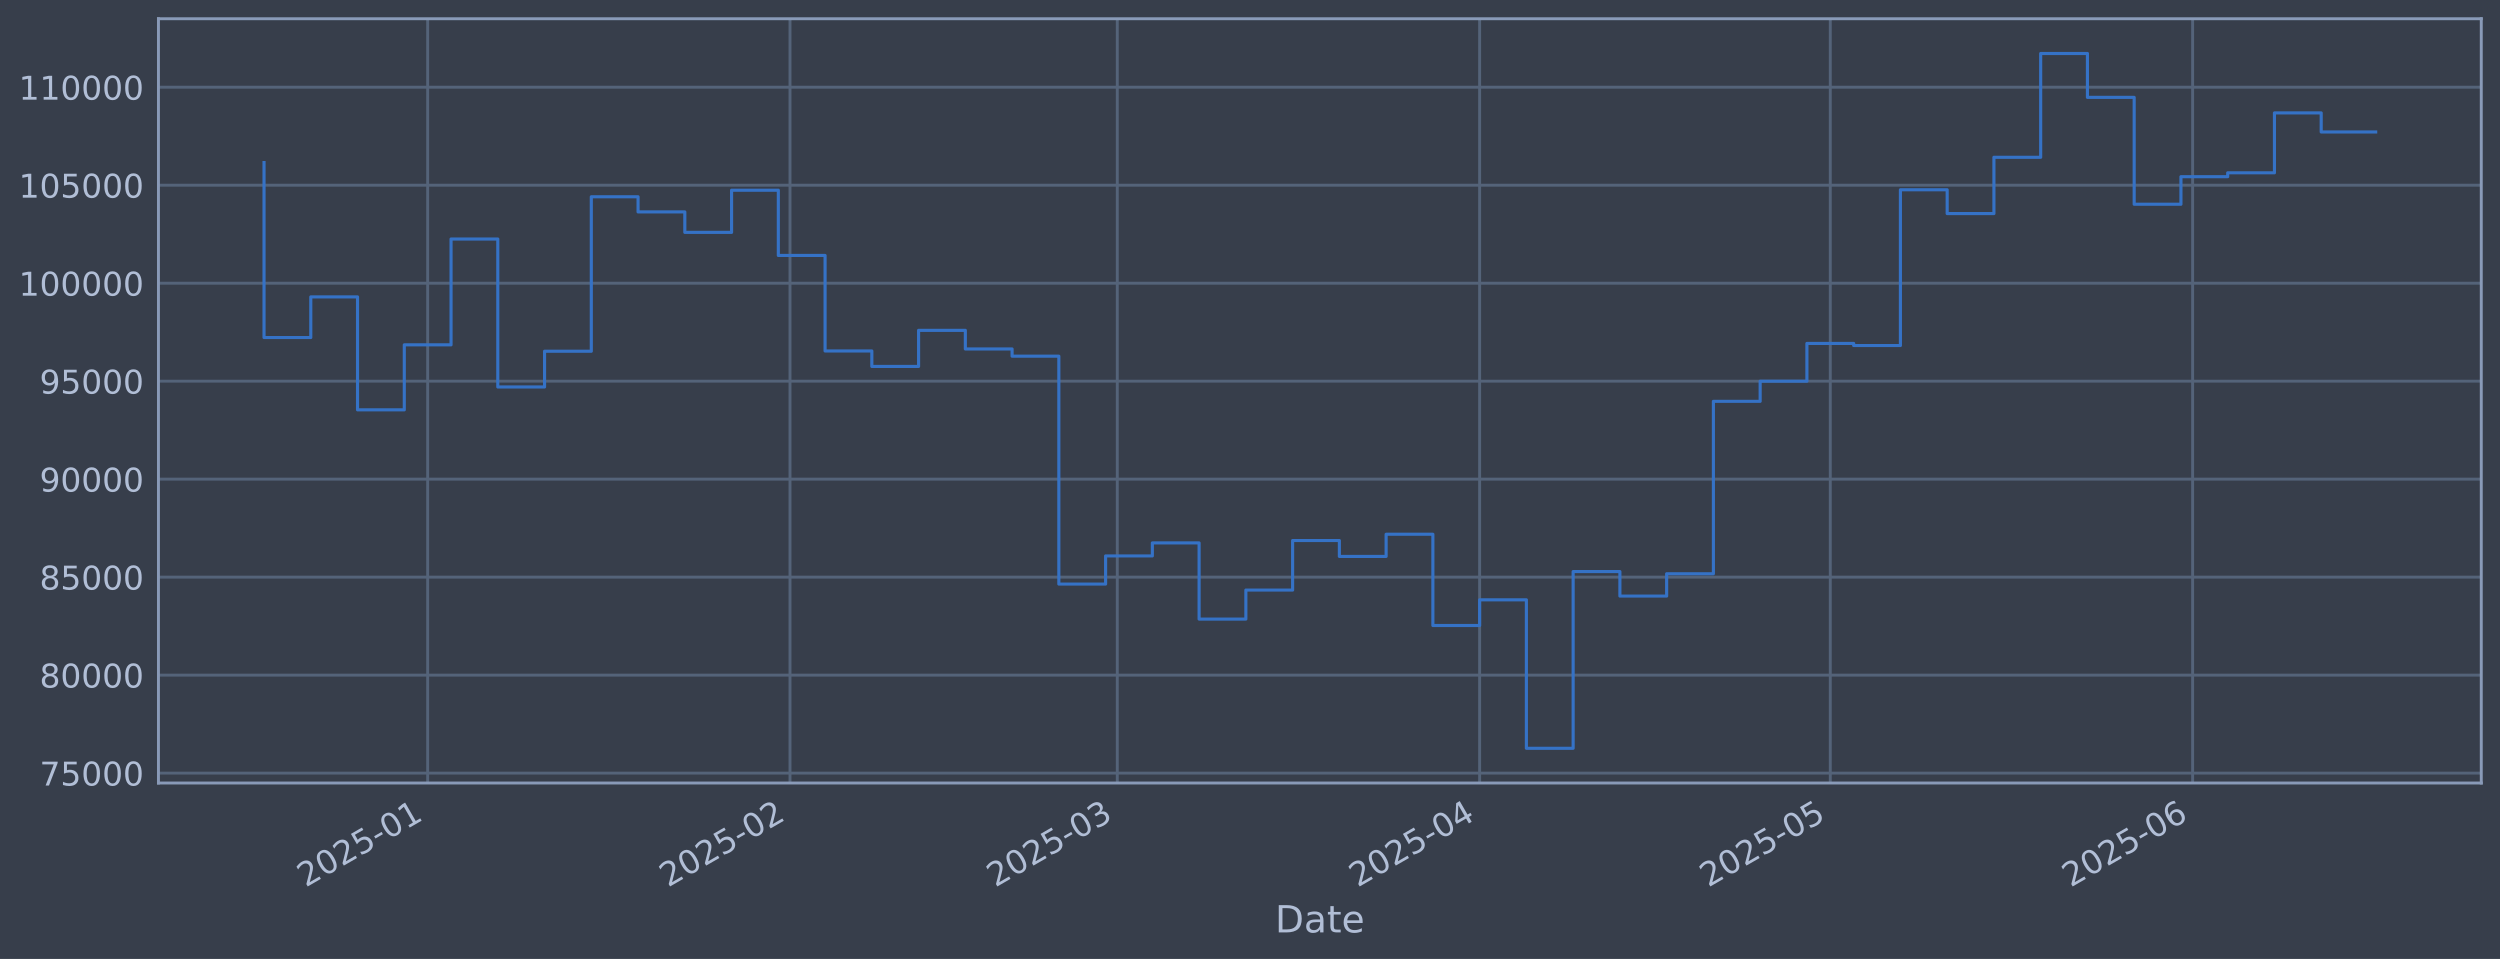
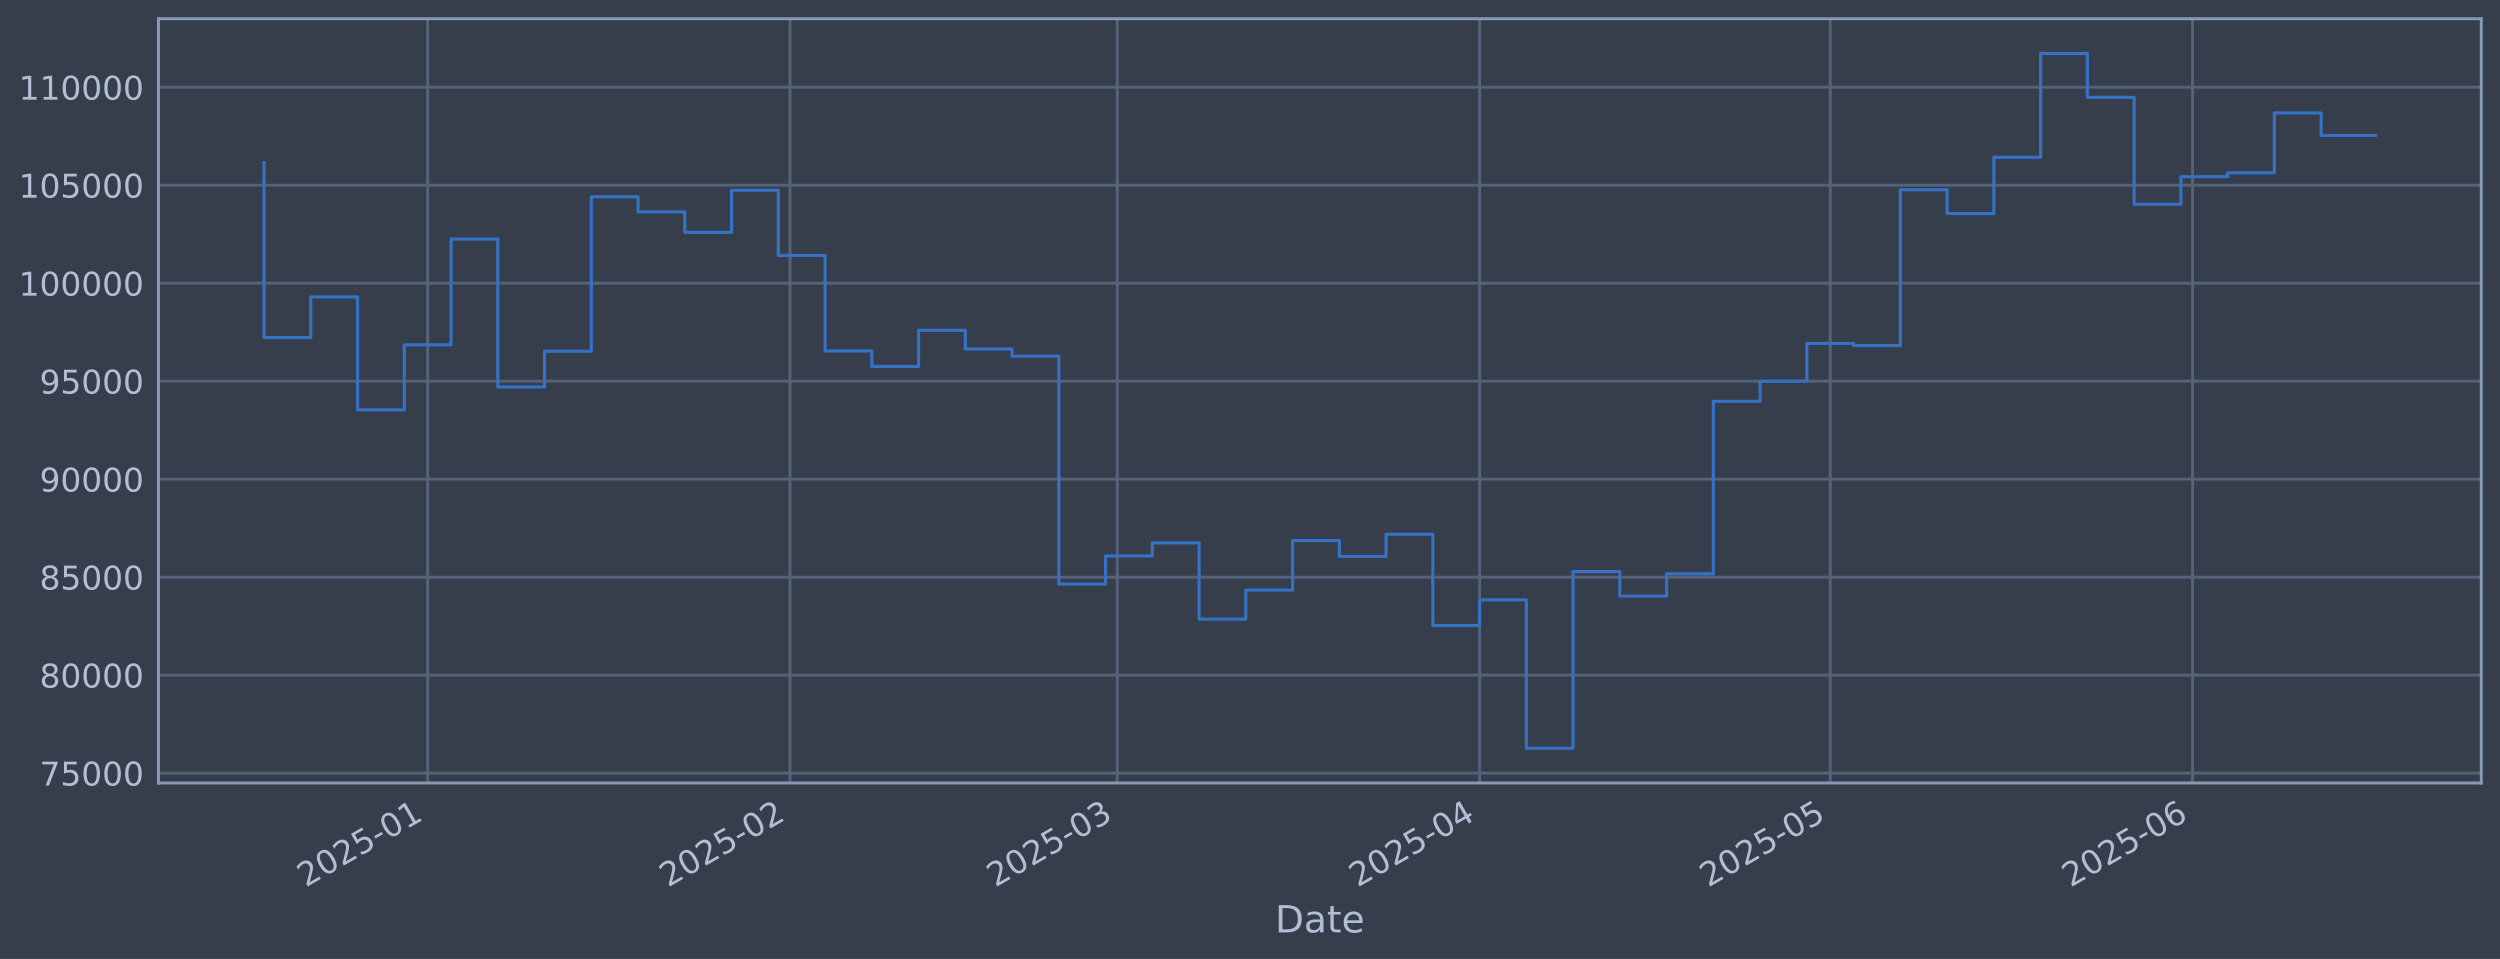
<svg xmlns="http://www.w3.org/2000/svg" xmlns:xlink="http://www.w3.org/1999/xlink" width="960.9pt" height="368.58pt" viewBox="0 0 960.9 368.58" version="1.1">
  <defs>
    <style type="text/css">*{stroke-linejoin: round; stroke-linecap: butt}</style>
  </defs>
  <g id="figure_1">
    <g id="patch_1">
      <path d="M 0 368.58  L 960.9 368.58  L 960.9 0  L 0 0  z " style="fill: #373e4b" />
    </g>
    <g id="axes_1">
      <g id="patch_2">
        <path d="M 60.901 300.96  L 953.701 300.96  L 953.701 7.2  L 60.901 7.2  z " style="fill: #373e4b" />
      </g>
      <g id="matplotlib.axis_1">
        <g id="xtick_1">
          <g id="line2d_1">
-             <path d="M 164.378 300.96  L 164.378 7.2  " clip-path="url(#p86f51f4c25)" style="fill: none; stroke: #546379; stroke-width: 1.12; stroke-linecap: square" />
+             <path d="M 164.376 300.96  L 164.376 7.2  " clip-path="url(#p1aebcd40fc)" style="fill: none; stroke: #546379; stroke-width: 1.12; stroke-linecap: square" />
          </g>
          <g id="line2d_2" />
          <g id="text_1">
-             <g style="fill: #b1bed6" transform="translate(117.4751 341.1745) rotate(-30) scale(0.126 -0.126)">
+             <g style="fill: #b1bed6" transform="translate(117.4731 341.1745) rotate(-30) scale(0.126 -0.126)">
              <defs>
                <path id="DejaVuSans-32" d="M 1228 531  L 3431 531  L 3431 0  L 469 0  L 469 531  Q 828 903 1448 1529  Q 2069 2156 2228 2338  Q 2531 2678 2651 2914  Q 2772 3150 2772 3378  Q 2772 3750 2511 3984  Q 2250 4219 1831 4219  Q 1534 4219 1204 4116  Q 875 4013 500 3803  L 500 4441  Q 881 4594 1212 4672  Q 1544 4750 1819 4750  Q 2544 4750 2975 4387  Q 3406 4025 3406 3419  Q 3406 3131 3298 2873  Q 3191 2616 2906 2266  Q 2828 2175 2409 1742  Q 1991 1309 1228 531  z " transform="scale(0.015625)" />
                <path id="DejaVuSans-30" d="M 2034 4250  Q 1547 4250 1301 3770  Q 1056 3291 1056 2328  Q 1056 1369 1301 889  Q 1547 409 2034 409  Q 2525 409 2770 889  Q 3016 1369 3016 2328  Q 3016 3291 2770 3770  Q 2525 4250 2034 4250  z M 2034 4750  Q 2819 4750 3233 4129  Q 3647 3509 3647 2328  Q 3647 1150 3233 529  Q 2819 -91 2034 -91  Q 1250 -91 836 529  Q 422 1150 422 2328  Q 422 3509 836 4129  Q 1250 4750 2034 4750  z " transform="scale(0.015625)" />
                <path id="DejaVuSans-35" d="M 691 4666  L 3169 4666  L 3169 4134  L 1269 4134  L 1269 2991  Q 1406 3038 1543 3061  Q 1681 3084 1819 3084  Q 2600 3084 3056 2656  Q 3513 2228 3513 1497  Q 3513 744 3044 326  Q 2575 -91 1722 -91  Q 1428 -91 1123 -41  Q 819 9 494 109  L 494 744  Q 775 591 1075 516  Q 1375 441 1709 441  Q 2250 441 2565 725  Q 2881 1009 2881 1497  Q 2881 1984 2565 2268  Q 2250 2553 1709 2553  Q 1456 2553 1204 2497  Q 953 2441 691 2322  L 691 4666  z " transform="scale(0.015625)" />
                <path id="DejaVuSans-2d" d="M 313 2009  L 1997 2009  L 1997 1497  L 313 1497  L 313 2009  z " transform="scale(0.015625)" />
                <path id="DejaVuSans-31" d="M 794 531  L 1825 531  L 1825 4091  L 703 3866  L 703 4441  L 1819 4666  L 2450 4666  L 2450 531  L 3481 531  L 3481 0  L 794 0  L 794 531  z " transform="scale(0.015625)" />
              </defs>
              <use xlink:href="#DejaVuSans-32" />
              <use xlink:href="#DejaVuSans-30" transform="translate(63.62305 0)" />
              <use xlink:href="#DejaVuSans-32" transform="translate(127.2461 0)" />
              <use xlink:href="#DejaVuSans-35" transform="translate(190.8691 0)" />
              <use xlink:href="#DejaVuSans-2d" transform="translate(254.4922 0)" />
              <use xlink:href="#DejaVuSans-30" transform="translate(290.5762 0)" />
              <use xlink:href="#DejaVuSans-31" transform="translate(354.1992 0)" />
            </g>
          </g>
        </g>
        <g id="xtick_2">
          <g id="line2d_3">
-             <path d="M 303.648 300.96  L 303.648 7.2  " clip-path="url(#p86f51f4c25)" style="fill: none; stroke: #546379; stroke-width: 1.12; stroke-linecap: square" />
+             <path d="M 303.642 300.96  L 303.642 7.2  " clip-path="url(#p1aebcd40fc)" style="fill: none; stroke: #546379; stroke-width: 1.12; stroke-linecap: square" />
          </g>
          <g id="line2d_4" />
          <g id="text_2">
-             <g style="fill: #b1bed6" transform="translate(256.7449 341.1745) rotate(-30) scale(0.126 -0.126)">
+             <g style="fill: #b1bed6" transform="translate(256.7386 341.1745) rotate(-30) scale(0.126 -0.126)">
              <use xlink:href="#DejaVuSans-32" />
              <use xlink:href="#DejaVuSans-30" transform="translate(63.62305 0)" />
              <use xlink:href="#DejaVuSans-32" transform="translate(127.2461 0)" />
              <use xlink:href="#DejaVuSans-35" transform="translate(190.8691 0)" />
              <use xlink:href="#DejaVuSans-2d" transform="translate(254.4922 0)" />
              <use xlink:href="#DejaVuSans-30" transform="translate(290.5762 0)" />
              <use xlink:href="#DejaVuSans-32" transform="translate(354.1992 0)" />
            </g>
          </g>
        </g>
        <g id="xtick_3">
          <g id="line2d_5">
-             <path d="M 429.44 300.96  L 429.44 7.2  " clip-path="url(#p86f51f4c25)" style="fill: none; stroke: #546379; stroke-width: 1.12; stroke-linecap: square" />
+             <path d="M 429.43 300.96  L 429.43 7.2  " clip-path="url(#p1aebcd40fc)" style="fill: none; stroke: #546379; stroke-width: 1.12; stroke-linecap: square" />
          </g>
          <g id="line2d_6" />
          <g id="text_3">
-             <g style="fill: #b1bed6" transform="translate(382.537 341.1745) rotate(-30) scale(0.126 -0.126)">
+             <g style="fill: #b1bed6" transform="translate(382.5268 341.1745) rotate(-30) scale(0.126 -0.126)">
              <defs>
                <path id="DejaVuSans-33" d="M 2597 2516  Q 3050 2419 3304 2112  Q 3559 1806 3559 1356  Q 3559 666 3084 287  Q 2609 -91 1734 -91  Q 1441 -91 1130 -33  Q 819 25 488 141  L 488 750  Q 750 597 1062 519  Q 1375 441 1716 441  Q 2309 441 2620 675  Q 2931 909 2931 1356  Q 2931 1769 2642 2001  Q 2353 2234 1838 2234  L 1294 2234  L 1294 2753  L 1863 2753  Q 2328 2753 2575 2939  Q 2822 3125 2822 3475  Q 2822 3834 2567 4026  Q 2313 4219 1838 4219  Q 1578 4219 1281 4162  Q 984 4106 628 3988  L 628 4550  Q 988 4650 1302 4700  Q 1616 4750 1894 4750  Q 2613 4750 3031 4423  Q 3450 4097 3450 3541  Q 3450 3153 3228 2886  Q 3006 2619 2597 2516  z " transform="scale(0.015625)" />
              </defs>
              <use xlink:href="#DejaVuSans-32" />
              <use xlink:href="#DejaVuSans-30" transform="translate(63.62305 0)" />
              <use xlink:href="#DejaVuSans-32" transform="translate(127.2461 0)" />
              <use xlink:href="#DejaVuSans-35" transform="translate(190.8691 0)" />
              <use xlink:href="#DejaVuSans-2d" transform="translate(254.4922 0)" />
              <use xlink:href="#DejaVuSans-30" transform="translate(290.5762 0)" />
              <use xlink:href="#DejaVuSans-33" transform="translate(354.1992 0)" />
            </g>
          </g>
        </g>
        <g id="xtick_4">
          <g id="line2d_7">
-             <path d="M 568.71 300.96  L 568.71 7.2  " clip-path="url(#p86f51f4c25)" style="fill: none; stroke: #546379; stroke-width: 1.12; stroke-linecap: square" />
+             <path d="M 568.696 300.96  L 568.696 7.2  " clip-path="url(#p1aebcd40fc)" style="fill: none; stroke: #546379; stroke-width: 1.12; stroke-linecap: square" />
          </g>
          <g id="line2d_8" />
          <g id="text_4">
-             <g style="fill: #b1bed6" transform="translate(521.8068 341.1745) rotate(-30) scale(0.126 -0.126)">
+             <g style="fill: #b1bed6" transform="translate(521.7923 341.1745) rotate(-30) scale(0.126 -0.126)">
              <defs>
                <path id="DejaVuSans-34" d="M 2419 4116  L 825 1625  L 2419 1625  L 2419 4116  z M 2253 4666  L 3047 4666  L 3047 1625  L 3713 1625  L 3713 1100  L 3047 1100  L 3047 0  L 2419 0  L 2419 1100  L 313 1100  L 313 1709  L 2253 4666  z " transform="scale(0.015625)" />
              </defs>
              <use xlink:href="#DejaVuSans-32" />
              <use xlink:href="#DejaVuSans-30" transform="translate(63.62305 0)" />
              <use xlink:href="#DejaVuSans-32" transform="translate(127.2461 0)" />
              <use xlink:href="#DejaVuSans-35" transform="translate(190.8691 0)" />
              <use xlink:href="#DejaVuSans-2d" transform="translate(254.4922 0)" />
              <use xlink:href="#DejaVuSans-30" transform="translate(290.5762 0)" />
              <use xlink:href="#DejaVuSans-34" transform="translate(354.1992 0)" />
            </g>
          </g>
        </g>
        <g id="xtick_5">
          <g id="line2d_9">
-             <path d="M 703.487 300.96  L 703.487 7.2  " clip-path="url(#p86f51f4c25)" style="fill: none; stroke: #546379; stroke-width: 1.12; stroke-linecap: square" />
+             <path d="M 703.469 300.96  L 703.469 7.2  " clip-path="url(#p1aebcd40fc)" style="fill: none; stroke: #546379; stroke-width: 1.12; stroke-linecap: square" />
          </g>
          <g id="line2d_10" />
          <g id="text_5">
-             <g style="fill: #b1bed6" transform="translate(656.584 341.1745) rotate(-30) scale(0.126 -0.126)">
+             <g style="fill: #b1bed6" transform="translate(656.5653 341.1745) rotate(-30) scale(0.126 -0.126)">
              <use xlink:href="#DejaVuSans-32" />
              <use xlink:href="#DejaVuSans-30" transform="translate(63.62305 0)" />
              <use xlink:href="#DejaVuSans-32" transform="translate(127.2461 0)" />
              <use xlink:href="#DejaVuSans-35" transform="translate(190.8691 0)" />
              <use xlink:href="#DejaVuSans-2d" transform="translate(254.4922 0)" />
              <use xlink:href="#DejaVuSans-30" transform="translate(290.5762 0)" />
              <use xlink:href="#DejaVuSans-35" transform="translate(354.1992 0)" />
            </g>
          </g>
        </g>
        <g id="xtick_6">
          <g id="line2d_11">
-             <path d="M 842.757 300.96  L 842.757 7.2  " clip-path="url(#p86f51f4c25)" style="fill: none; stroke: #546379; stroke-width: 1.12; stroke-linecap: square" />
+             <path d="M 842.734 300.96  L 842.734 7.2  " clip-path="url(#p1aebcd40fc)" style="fill: none; stroke: #546379; stroke-width: 1.12; stroke-linecap: square" />
          </g>
          <g id="line2d_12" />
          <g id="text_6">
-             <g style="fill: #b1bed6" transform="translate(795.8538 341.1745) rotate(-30) scale(0.126 -0.126)">
+             <g style="fill: #b1bed6" transform="translate(795.8308 341.1745) rotate(-30) scale(0.126 -0.126)">
              <defs>
                <path id="DejaVuSans-36" d="M 2113 2584  Q 1688 2584 1439 2293  Q 1191 2003 1191 1497  Q 1191 994 1439 701  Q 1688 409 2113 409  Q 2538 409 2786 701  Q 3034 994 3034 1497  Q 3034 2003 2786 2293  Q 2538 2584 2113 2584  z M 3366 4563  L 3366 3988  Q 3128 4100 2886 4159  Q 2644 4219 2406 4219  Q 1781 4219 1451 3797  Q 1122 3375 1075 2522  Q 1259 2794 1537 2939  Q 1816 3084 2150 3084  Q 2853 3084 3261 2657  Q 3669 2231 3669 1497  Q 3669 778 3244 343  Q 2819 -91 2113 -91  Q 1303 -91 875 529  Q 447 1150 447 2328  Q 447 3434 972 4092  Q 1497 4750 2381 4750  Q 2619 4750 2861 4703  Q 3103 4656 3366 4563  z " transform="scale(0.015625)" />
              </defs>
              <use xlink:href="#DejaVuSans-32" />
              <use xlink:href="#DejaVuSans-30" transform="translate(63.62305 0)" />
              <use xlink:href="#DejaVuSans-32" transform="translate(127.2461 0)" />
              <use xlink:href="#DejaVuSans-35" transform="translate(190.8691 0)" />
              <use xlink:href="#DejaVuSans-2d" transform="translate(254.4922 0)" />
              <use xlink:href="#DejaVuSans-30" transform="translate(290.5762 0)" />
              <use xlink:href="#DejaVuSans-36" transform="translate(354.1992 0)" />
            </g>
          </g>
        </g>
        <g id="text_7">
          <g style="fill: #b1bed6" transform="translate(490.0914 358.3856) scale(0.144 -0.144)">
            <defs>
              <path id="DejaVuSans-44" d="M 1259 4147  L 1259 519  L 2022 519  Q 2988 519 3436 956  Q 3884 1394 3884 2338  Q 3884 3275 3436 3711  Q 2988 4147 2022 4147  L 1259 4147  z M 628 4666  L 1925 4666  Q 3281 4666 3915 4102  Q 4550 3538 4550 2338  Q 4550 1131 3912 565  Q 3275 0 1925 0  L 628 0  L 628 4666  z " transform="scale(0.015625)" />
              <path id="DejaVuSans-61" d="M 2194 1759  Q 1497 1759 1228 1600  Q 959 1441 959 1056  Q 959 750 1161 570  Q 1363 391 1709 391  Q 2188 391 2477 730  Q 2766 1069 2766 1631  L 2766 1759  L 2194 1759  z M 3341 1997  L 3341 0  L 2766 0  L 2766 531  Q 2569 213 2275 61  Q 1981 -91 1556 -91  Q 1019 -91 701 211  Q 384 513 384 1019  Q 384 1609 779 1909  Q 1175 2209 1959 2209  L 2766 2209  L 2766 2266  Q 2766 2663 2505 2880  Q 2244 3097 1772 3097  Q 1472 3097 1187 3025  Q 903 2953 641 2809  L 641 3341  Q 956 3463 1253 3523  Q 1550 3584 1831 3584  Q 2591 3584 2966 3190  Q 3341 2797 3341 1997  z " transform="scale(0.015625)" />
              <path id="DejaVuSans-74" d="M 1172 4494  L 1172 3500  L 2356 3500  L 2356 3053  L 1172 3053  L 1172 1153  Q 1172 725 1289 603  Q 1406 481 1766 481  L 2356 481  L 2356 0  L 1766 0  Q 1100 0 847 248  Q 594 497 594 1153  L 594 3053  L 172 3053  L 172 3500  L 594 3500  L 594 4494  L 1172 4494  z " transform="scale(0.015625)" />
              <path id="DejaVuSans-65" d="M 3597 1894  L 3597 1613  L 953 1613  Q 991 1019 1311 708  Q 1631 397 2203 397  Q 2534 397 2845 478  Q 3156 559 3463 722  L 3463 178  Q 3153 47 2828 -22  Q 2503 -91 2169 -91  Q 1331 -91 842 396  Q 353 884 353 1716  Q 353 2575 817 3079  Q 1281 3584 2069 3584  Q 2775 3584 3186 3129  Q 3597 2675 3597 1894  z M 3022 2063  Q 3016 2534 2758 2815  Q 2500 3097 2075 3097  Q 1594 3097 1305 2825  Q 1016 2553 972 2059  L 3022 2063  z " transform="scale(0.015625)" />
            </defs>
            <use xlink:href="#DejaVuSans-44" />
            <use xlink:href="#DejaVuSans-61" transform="translate(77.00195 0)" />
            <use xlink:href="#DejaVuSans-74" transform="translate(138.2812 0)" />
            <use xlink:href="#DejaVuSans-65" transform="translate(177.4902 0)" />
          </g>
        </g>
      </g>
      <g id="matplotlib.axis_2">
        <g id="ytick_1">
          <g id="line2d_13">
-             <path d="M 60.901 297.147  L 953.701 297.147  " clip-path="url(#p86f51f4c25)" style="fill: none; stroke: #546379; stroke-width: 1.12; stroke-linecap: square" />
+             <path d="M 60.901 297.147  L 953.701 297.147  " clip-path="url(#p1aebcd40fc)" style="fill: none; stroke: #546379; stroke-width: 1.12; stroke-linecap: square" />
          </g>
          <g id="line2d_14" />
          <g id="text_8">
            <g style="fill: #b1bed6" transform="translate(15.21675 301.9342) scale(0.126 -0.126)">
              <defs>
                <path id="DejaVuSans-37" d="M 525 4666  L 3525 4666  L 3525 4397  L 1831 0  L 1172 0  L 2766 4134  L 525 4134  L 525 4666  z " transform="scale(0.015625)" />
              </defs>
              <use xlink:href="#DejaVuSans-37" />
              <use xlink:href="#DejaVuSans-35" transform="translate(63.62305 0)" />
              <use xlink:href="#DejaVuSans-30" transform="translate(127.2461 0)" />
              <use xlink:href="#DejaVuSans-30" transform="translate(190.8691 0)" />
              <use xlink:href="#DejaVuSans-30" transform="translate(254.4922 0)" />
            </g>
          </g>
        </g>
        <g id="ytick_2">
          <g id="line2d_15">
-             <path d="M 60.901 259.487  L 953.701 259.487  " clip-path="url(#p86f51f4c25)" style="fill: none; stroke: #546379; stroke-width: 1.12; stroke-linecap: square" />
+             <path d="M 60.901 259.487  L 953.701 259.487  " clip-path="url(#p1aebcd40fc)" style="fill: none; stroke: #546379; stroke-width: 1.12; stroke-linecap: square" />
          </g>
          <g id="line2d_16" />
          <g id="text_9">
            <g style="fill: #b1bed6" transform="translate(15.21675 264.2738) scale(0.126 -0.126)">
              <defs>
                <path id="DejaVuSans-38" d="M 2034 2216  Q 1584 2216 1326 1975  Q 1069 1734 1069 1313  Q 1069 891 1326 650  Q 1584 409 2034 409  Q 2484 409 2743 651  Q 3003 894 3003 1313  Q 3003 1734 2745 1975  Q 2488 2216 2034 2216  z M 1403 2484  Q 997 2584 770 2862  Q 544 3141 544 3541  Q 544 4100 942 4425  Q 1341 4750 2034 4750  Q 2731 4750 3128 4425  Q 3525 4100 3525 3541  Q 3525 3141 3298 2862  Q 3072 2584 2669 2484  Q 3125 2378 3379 2068  Q 3634 1759 3634 1313  Q 3634 634 3220 271  Q 2806 -91 2034 -91  Q 1263 -91 848 271  Q 434 634 434 1313  Q 434 1759 690 2068  Q 947 2378 1403 2484  z M 1172 3481  Q 1172 3119 1398 2916  Q 1625 2713 2034 2713  Q 2441 2713 2670 2916  Q 2900 3119 2900 3481  Q 2900 3844 2670 4047  Q 2441 4250 2034 4250  Q 1625 4250 1398 4047  Q 1172 3844 1172 3481  z " transform="scale(0.015625)" />
              </defs>
              <use xlink:href="#DejaVuSans-38" />
              <use xlink:href="#DejaVuSans-30" transform="translate(63.62305 0)" />
              <use xlink:href="#DejaVuSans-30" transform="translate(127.2461 0)" />
              <use xlink:href="#DejaVuSans-30" transform="translate(190.8691 0)" />
              <use xlink:href="#DejaVuSans-30" transform="translate(254.4922 0)" />
            </g>
          </g>
        </g>
        <g id="ytick_3">
          <g id="line2d_17">
-             <path d="M 60.901 221.826  L 953.701 221.826  " clip-path="url(#p86f51f4c25)" style="fill: none; stroke: #546379; stroke-width: 1.12; stroke-linecap: square" />
+             <path d="M 60.901 221.826  L 953.701 221.826  " clip-path="url(#p1aebcd40fc)" style="fill: none; stroke: #546379; stroke-width: 1.12; stroke-linecap: square" />
          </g>
          <g id="line2d_18" />
          <g id="text_10">
            <g style="fill: #b1bed6" transform="translate(15.21675 226.6134) scale(0.126 -0.126)">
              <use xlink:href="#DejaVuSans-38" />
              <use xlink:href="#DejaVuSans-35" transform="translate(63.62305 0)" />
              <use xlink:href="#DejaVuSans-30" transform="translate(127.2461 0)" />
              <use xlink:href="#DejaVuSans-30" transform="translate(190.8691 0)" />
              <use xlink:href="#DejaVuSans-30" transform="translate(254.4922 0)" />
            </g>
          </g>
        </g>
        <g id="ytick_4">
          <g id="line2d_19">
-             <path d="M 60.901 184.166  L 953.701 184.166  " clip-path="url(#p86f51f4c25)" style="fill: none; stroke: #546379; stroke-width: 1.12; stroke-linecap: square" />
+             <path d="M 60.901 184.166  L 953.701 184.166  " clip-path="url(#p1aebcd40fc)" style="fill: none; stroke: #546379; stroke-width: 1.12; stroke-linecap: square" />
          </g>
          <g id="line2d_20" />
          <g id="text_11">
            <g style="fill: #b1bed6" transform="translate(15.21675 188.953) scale(0.126 -0.126)">
              <defs>
                <path id="DejaVuSans-39" d="M 703 97  L 703 672  Q 941 559 1184 500  Q 1428 441 1663 441  Q 2288 441 2617 861  Q 2947 1281 2994 2138  Q 2813 1869 2534 1725  Q 2256 1581 1919 1581  Q 1219 1581 811 2004  Q 403 2428 403 3163  Q 403 3881 828 4315  Q 1253 4750 1959 4750  Q 2769 4750 3195 4129  Q 3622 3509 3622 2328  Q 3622 1225 3098 567  Q 2575 -91 1691 -91  Q 1453 -91 1209 -44  Q 966 3 703 97  z M 1959 2075  Q 2384 2075 2632 2365  Q 2881 2656 2881 3163  Q 2881 3666 2632 3958  Q 2384 4250 1959 4250  Q 1534 4250 1286 3958  Q 1038 3666 1038 3163  Q 1038 2656 1286 2365  Q 1534 2075 1959 2075  z " transform="scale(0.015625)" />
              </defs>
              <use xlink:href="#DejaVuSans-39" />
              <use xlink:href="#DejaVuSans-30" transform="translate(63.62305 0)" />
              <use xlink:href="#DejaVuSans-30" transform="translate(127.2461 0)" />
              <use xlink:href="#DejaVuSans-30" transform="translate(190.8691 0)" />
              <use xlink:href="#DejaVuSans-30" transform="translate(254.4922 0)" />
            </g>
          </g>
        </g>
        <g id="ytick_5">
          <g id="line2d_21">
-             <path d="M 60.901 146.506  L 953.701 146.506  " clip-path="url(#p86f51f4c25)" style="fill: none; stroke: #546379; stroke-width: 1.12; stroke-linecap: square" />
+             <path d="M 60.901 146.506  L 953.701 146.506  " clip-path="url(#p1aebcd40fc)" style="fill: none; stroke: #546379; stroke-width: 1.12; stroke-linecap: square" />
          </g>
          <g id="line2d_22" />
          <g id="text_12">
            <g style="fill: #b1bed6" transform="translate(15.21675 151.2926) scale(0.126 -0.126)">
              <use xlink:href="#DejaVuSans-39" />
              <use xlink:href="#DejaVuSans-35" transform="translate(63.62305 0)" />
              <use xlink:href="#DejaVuSans-30" transform="translate(127.2461 0)" />
              <use xlink:href="#DejaVuSans-30" transform="translate(190.8691 0)" />
              <use xlink:href="#DejaVuSans-30" transform="translate(254.4922 0)" />
            </g>
          </g>
        </g>
        <g id="ytick_6">
          <g id="line2d_23">
-             <path d="M 60.901 108.845  L 953.701 108.845  " clip-path="url(#p86f51f4c25)" style="fill: none; stroke: #546379; stroke-width: 1.12; stroke-linecap: square" />
+             <path d="M 60.901 108.845  L 953.701 108.845  " clip-path="url(#p1aebcd40fc)" style="fill: none; stroke: #546379; stroke-width: 1.12; stroke-linecap: square" />
          </g>
          <g id="line2d_24" />
          <g id="text_13">
            <g style="fill: #b1bed6" transform="translate(7.2 113.6322) scale(0.126 -0.126)">
              <use xlink:href="#DejaVuSans-31" />
              <use xlink:href="#DejaVuSans-30" transform="translate(63.62305 0)" />
              <use xlink:href="#DejaVuSans-30" transform="translate(127.2461 0)" />
              <use xlink:href="#DejaVuSans-30" transform="translate(190.8691 0)" />
              <use xlink:href="#DejaVuSans-30" transform="translate(254.4922 0)" />
              <use xlink:href="#DejaVuSans-30" transform="translate(318.1152 0)" />
            </g>
          </g>
        </g>
        <g id="ytick_7">
          <g id="line2d_25">
-             <path d="M 60.901 71.185  L 953.701 71.185  " clip-path="url(#p86f51f4c25)" style="fill: none; stroke: #546379; stroke-width: 1.12; stroke-linecap: square" />
+             <path d="M 60.901 71.185  L 953.701 71.185  " clip-path="url(#p1aebcd40fc)" style="fill: none; stroke: #546379; stroke-width: 1.12; stroke-linecap: square" />
          </g>
          <g id="line2d_26" />
          <g id="text_14">
            <g style="fill: #b1bed6" transform="translate(7.2 75.97181) scale(0.126 -0.126)">
              <use xlink:href="#DejaVuSans-31" />
              <use xlink:href="#DejaVuSans-30" transform="translate(63.62305 0)" />
              <use xlink:href="#DejaVuSans-35" transform="translate(127.2461 0)" />
              <use xlink:href="#DejaVuSans-30" transform="translate(190.8691 0)" />
              <use xlink:href="#DejaVuSans-30" transform="translate(254.4922 0)" />
              <use xlink:href="#DejaVuSans-30" transform="translate(318.1152 0)" />
            </g>
          </g>
        </g>
        <g id="ytick_8">
          <g id="line2d_27">
-             <path d="M 60.901 33.524  L 953.701 33.524  " clip-path="url(#p86f51f4c25)" style="fill: none; stroke: #546379; stroke-width: 1.12; stroke-linecap: square" />
+             <path d="M 60.901 33.524  L 953.701 33.524  " clip-path="url(#p1aebcd40fc)" style="fill: none; stroke: #546379; stroke-width: 1.12; stroke-linecap: square" />
          </g>
          <g id="line2d_28" />
          <g id="text_15">
            <g style="fill: #b1bed6" transform="translate(7.2 38.31141) scale(0.126 -0.126)">
              <use xlink:href="#DejaVuSans-31" />
              <use xlink:href="#DejaVuSans-31" transform="translate(63.62305 0)" />
              <use xlink:href="#DejaVuSans-30" transform="translate(127.2461 0)" />
              <use xlink:href="#DejaVuSans-30" transform="translate(190.8691 0)" />
              <use xlink:href="#DejaVuSans-30" transform="translate(254.4922 0)" />
              <use xlink:href="#DejaVuSans-30" transform="translate(318.1152 0)" />
            </g>
          </g>
        </g>
      </g>
      <g id="line2d_29">
-         <path d="M 101.482 62.478  L 101.482 129.735  L 119.453 129.735  L 119.453 114.117  L 137.423 114.117  L 137.423 157.529  L 155.393 157.529  L 155.393 132.544  L 173.364 132.544  L 173.364 91.873  L 191.334 91.873  L 191.334 148.745  L 209.304 148.745  L 209.304 135.003  L 227.274 135.003  L 227.274 75.637  L 245.245 75.637  L 245.245 81.451  L 263.215 81.451  L 263.215 89.317  L 281.185 89.317  L 281.185 73.113  L 299.156 73.113  L 299.156 98.189  L 317.126 98.189  L 317.126 134.901  L 335.096 134.901  L 335.096 140.841  L 353.066 140.841  L 353.066 126.97  L 371.037 126.97  L 371.037 134.132  L 389.007 134.132  L 389.007 136.904  L 406.977 136.904  L 406.977 224.494  L 424.948 224.494  L 424.948 213.678  L 442.918 213.678  L 442.918 208.679  L 460.888 208.679  L 460.888 237.95  L 478.859 237.95  L 478.859 226.8  L 496.829 226.8  L 496.829 207.76  L 514.799 207.76  L 514.799 213.864  L 532.769 213.864  L 532.769 205.348  L 550.74 205.348  L 550.74 240.422  L 568.71 240.422  L 568.71 230.548  L 586.68 230.548  L 586.68 287.607  L 604.651 287.607  L 604.651 219.693  L 622.621 219.693  L 622.621 229.105  L 640.591 229.105  L 640.591 220.526  L 658.562 220.526  L 658.562 154.258  L 676.532 154.258  L 676.532 146.519  L 694.502 146.519  L 694.502 131.991  L 712.472 131.991  L 712.472 132.809  L 730.443 132.809  L 730.443 72.945  L 748.413 72.945  L 748.413 82.09  L 766.383 82.09  L 766.383 60.453  L 784.354 60.453  L 784.354 20.553  L 802.324 20.553  L 802.324 37.431  L 820.294 37.431  L 820.294 78.508  L 838.264 78.508  L 838.264 67.912  L 856.235 67.912  L 856.235 66.417  L 874.205 66.417  L 874.205 43.403  L 892.175 43.403  L 892.175 50.72  L 913.119 50.72  " clip-path="url(#p86f51f4c25)" style="fill: none; stroke: #3572c6; stroke-width: 1.2; stroke-linecap: square" />
+         <path d="M 101.482 62.478  L 101.482 129.735  L 119.452 129.735  L 119.452 114.117  L 137.422 114.117  L 137.422 157.529  L 155.392 157.529  L 155.392 132.544  L 173.361 132.544  L 173.361 91.873  L 191.331 91.873  L 191.331 148.745  L 209.301 148.745  L 209.301 135.003  L 227.27 135.003  L 227.27 75.637  L 245.24 75.637  L 245.24 81.451  L 263.21 81.451  L 263.21 89.317  L 281.18 89.317  L 281.18 73.113  L 299.149 73.113  L 299.149 98.189  L 317.119 98.189  L 317.119 134.901  L 335.089 134.901  L 335.089 140.841  L 353.059 140.841  L 353.059 126.97  L 371.028 126.97  L 371.028 134.132  L 388.998 134.132  L 388.998 136.904  L 406.968 136.904  L 406.968 224.494  L 424.938 224.494  L 424.938 213.678  L 442.907 213.678  L 442.907 208.679  L 460.877 208.679  L 460.877 237.95  L 478.847 237.95  L 478.847 226.8  L 496.817 226.8  L 496.817 207.76  L 514.786 207.76  L 514.786 213.864  L 532.756 213.864  L 532.756 205.348  L 550.726 205.348  L 550.726 240.422  L 568.696 240.422  L 568.696 230.548  L 586.665 230.548  L 586.665 287.607  L 604.635 287.607  L 604.635 219.693  L 622.605 219.693  L 622.605 229.105  L 640.574 229.105  L 640.574 220.526  L 658.544 220.526  L 658.544 154.258  L 676.514 154.258  L 676.514 146.519  L 694.484 146.519  L 694.484 131.991  L 712.453 131.991  L 712.453 132.809  L 730.423 132.809  L 730.423 72.945  L 748.393 72.945  L 748.393 82.09  L 766.363 82.09  L 766.363 60.453  L 784.332 60.453  L 784.332 20.553  L 802.302 20.553  L 802.302 37.431  L 820.272 37.431  L 820.272 78.508  L 838.242 78.508  L 838.242 67.912  L 856.211 67.912  L 856.211 66.417  L 874.181 66.417  L 874.181 43.403  L 892.151 43.403  L 892.151 52.069  L 913.119 52.069  " clip-path="url(#p1aebcd40fc)" style="fill: none; stroke: #3572c6; stroke-width: 1.2; stroke-linecap: square" />
      </g>
      <g id="patch_3">
        <path d="M 60.901 300.96  L 60.901 7.2  " style="fill: none; stroke: #899ab8; stroke-width: 1.12; stroke-linejoin: miter; stroke-linecap: square" />
      </g>
      <g id="patch_4">
        <path d="M 953.701 300.96  L 953.701 7.2  " style="fill: none; stroke: #899ab8; stroke-width: 1.12; stroke-linejoin: miter; stroke-linecap: square" />
      </g>
      <g id="patch_5">
        <path d="M 60.901 300.96  L 953.701 300.96  " style="fill: none; stroke: #899ab8; stroke-width: 1.12; stroke-linejoin: miter; stroke-linecap: square" />
      </g>
      <g id="patch_6">
        <path d="M 60.901 7.2  L 953.701 7.2  " style="fill: none; stroke: #899ab8; stroke-width: 1.12; stroke-linejoin: miter; stroke-linecap: square" />
      </g>
    </g>
  </g>
  <defs>
-     <clipPath id="p86f51f4c25">
+     <clipPath id="p1aebcd40fc">
      <rect x="60.901" y="7.2" width="892.8" height="293.76" />
    </clipPath>
  </defs>
</svg>
